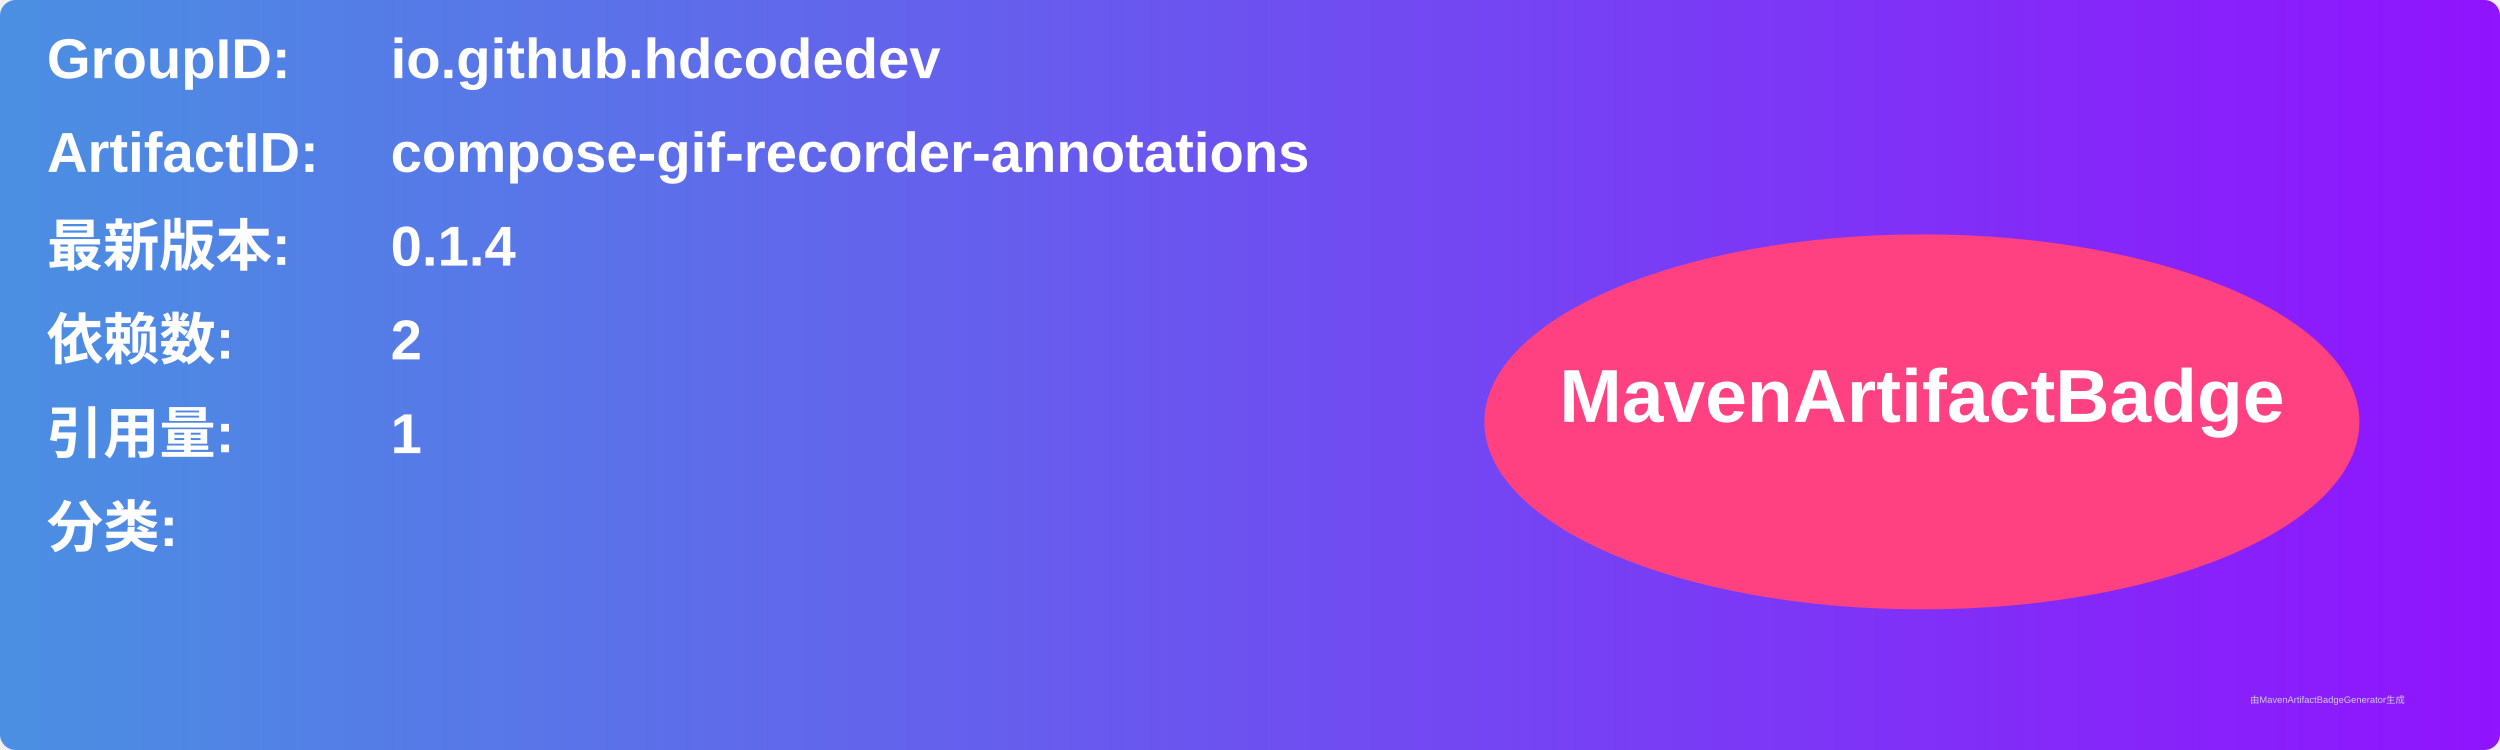
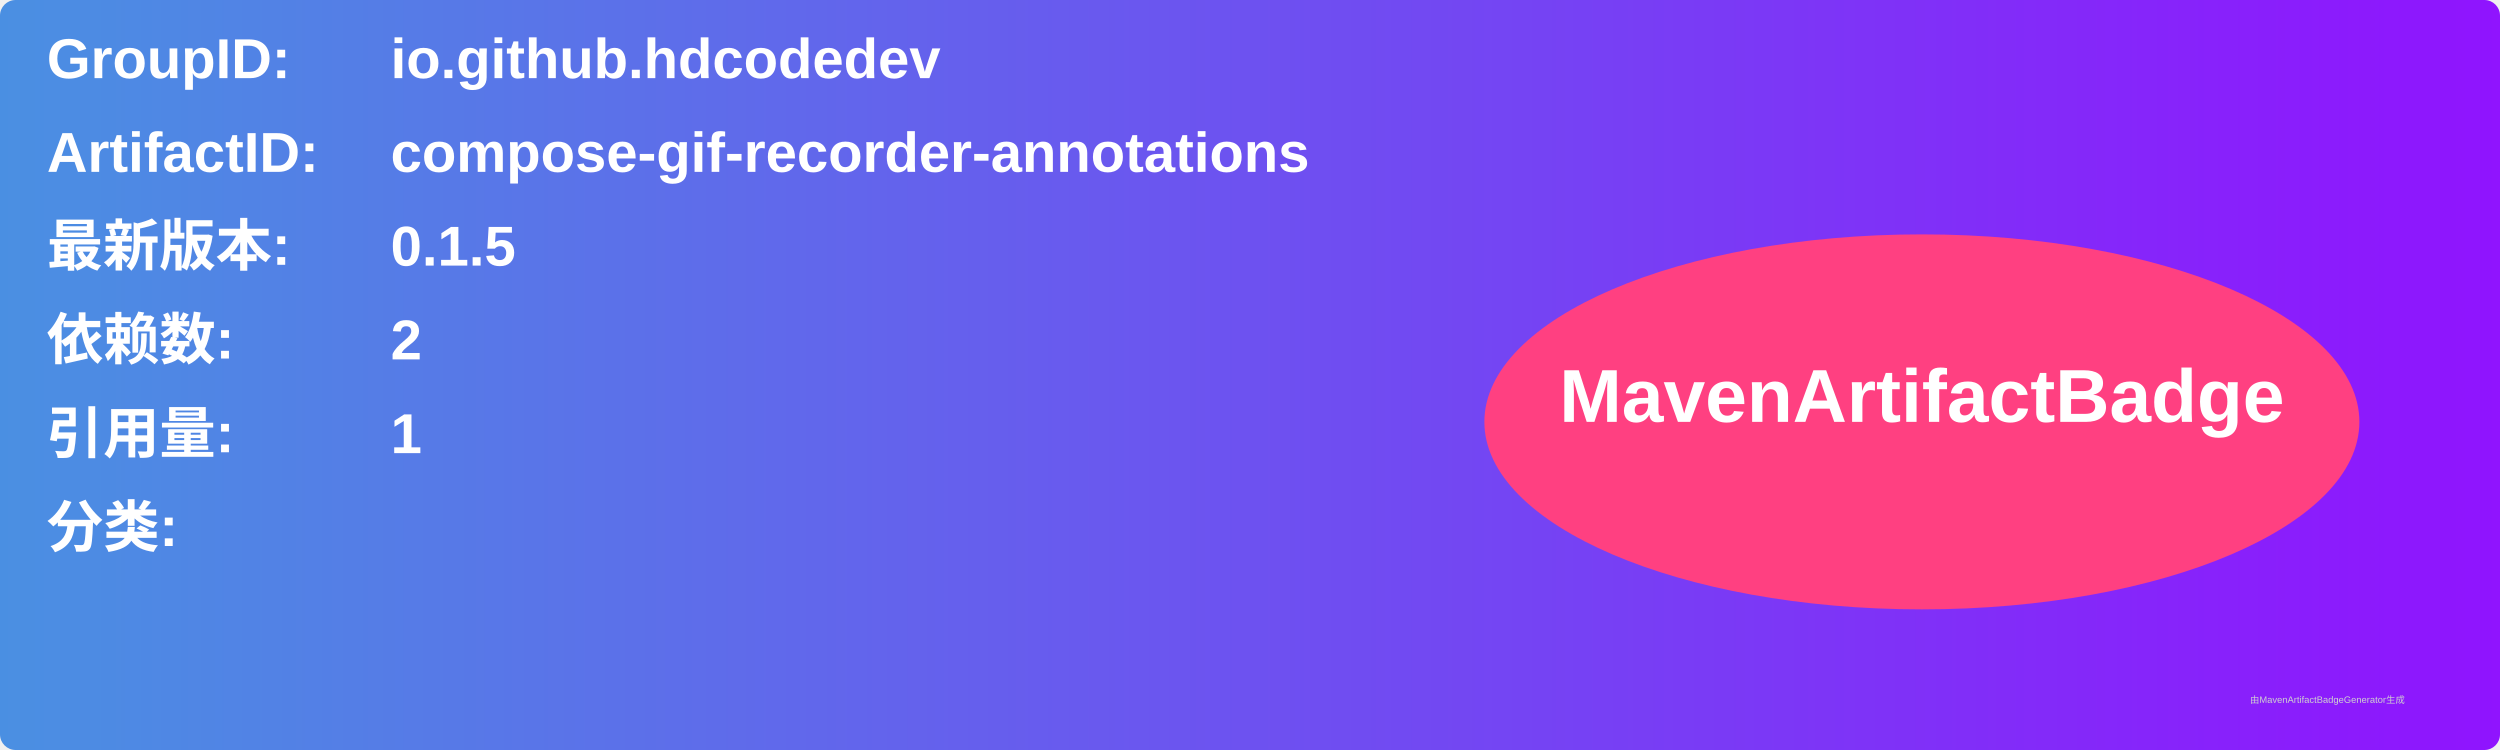
<svg xmlns="http://www.w3.org/2000/svg" width="800" height="240" viewBox="0 0 800 240">
  <linearGradient id="grad" x1="0%" y1="0%" x2="100%" y2="0%">
    <stop offset="0%" stop-color="#4a90e2" />
    <stop offset="100%" stop-color="#9013fe" />
  </linearGradient>
  <rect width="100%" height="100%" rx="5" ry="5" fill="url(#grad)" />
  <g transform="translate(15, 15)">
    <text x="0" y="10" font-family="Arial" font-size="18" fill="white" font-weight="bold" width="260">GroupID:</text>
    <text x="110" y="10" font-family="Arial" font-size="18" fill="white" font-weight="bold" width="460">io.github.hdcodedev</text>
    <text x="0" y="40" font-family="Arial" font-size="18" fill="white" font-weight="bold" width="260">ArtifactID:</text>
    <text x="110" y="40" font-family="Arial" font-size="18" fill="white" font-weight="bold" width="460">compose-gif-recorder-annotations</text>
    <text x="0" y="70" font-family="Arial" font-size="18" fill="white" font-weight="bold">最新版本:</text>
    <text x="110" y="70" font-family="Arial" font-size="18" fill="white" font-weight="bold">
-       <tspan font-weight="bold">0.1.4</tspan>
+       <tspan font-weight="bold">0.1.5</tspan>
    </text>
    <text x="0" y="100" font-family="Arial" font-size="18" fill="white" font-weight="bold">依赖数: </text>
    <text x="110" y="100" font-family="Arial" font-size="18" fill="white">
      <tspan font-weight="bold">2</tspan>
    </text>
    <text x="0" y="130" font-family="Arial" font-size="18" fill="white" font-weight="bold">引用量: </text>
    <text x="110" y="130" font-family="Arial" font-size="18" fill="white">
      <tspan font-weight="bold">1</tspan>
    </text>
    <text x="0" y="160" font-family="Arial" font-size="18" fill="white" font-weight="bold">分类:</text>
    <text x="10" y="190" font-family="Arial" font-size="10" fill="white">
      <tspan font-weight="bold" />
    </text>
    <ellipse cx="600" cy="120" rx="140" ry="60" fill="#ff4081" />
    <text x="600" y="120" text-anchor="middle" font-family="Arial" font-size="24" fill="white" font-weight="bold">MavenArtifactBadge</text>
  </g>
  <text x="720" y="225" font-family="Arial" font-size="3" fill="#d0d0d0">由MavenArtifactBadgeGenerator生成</text>
</svg>
